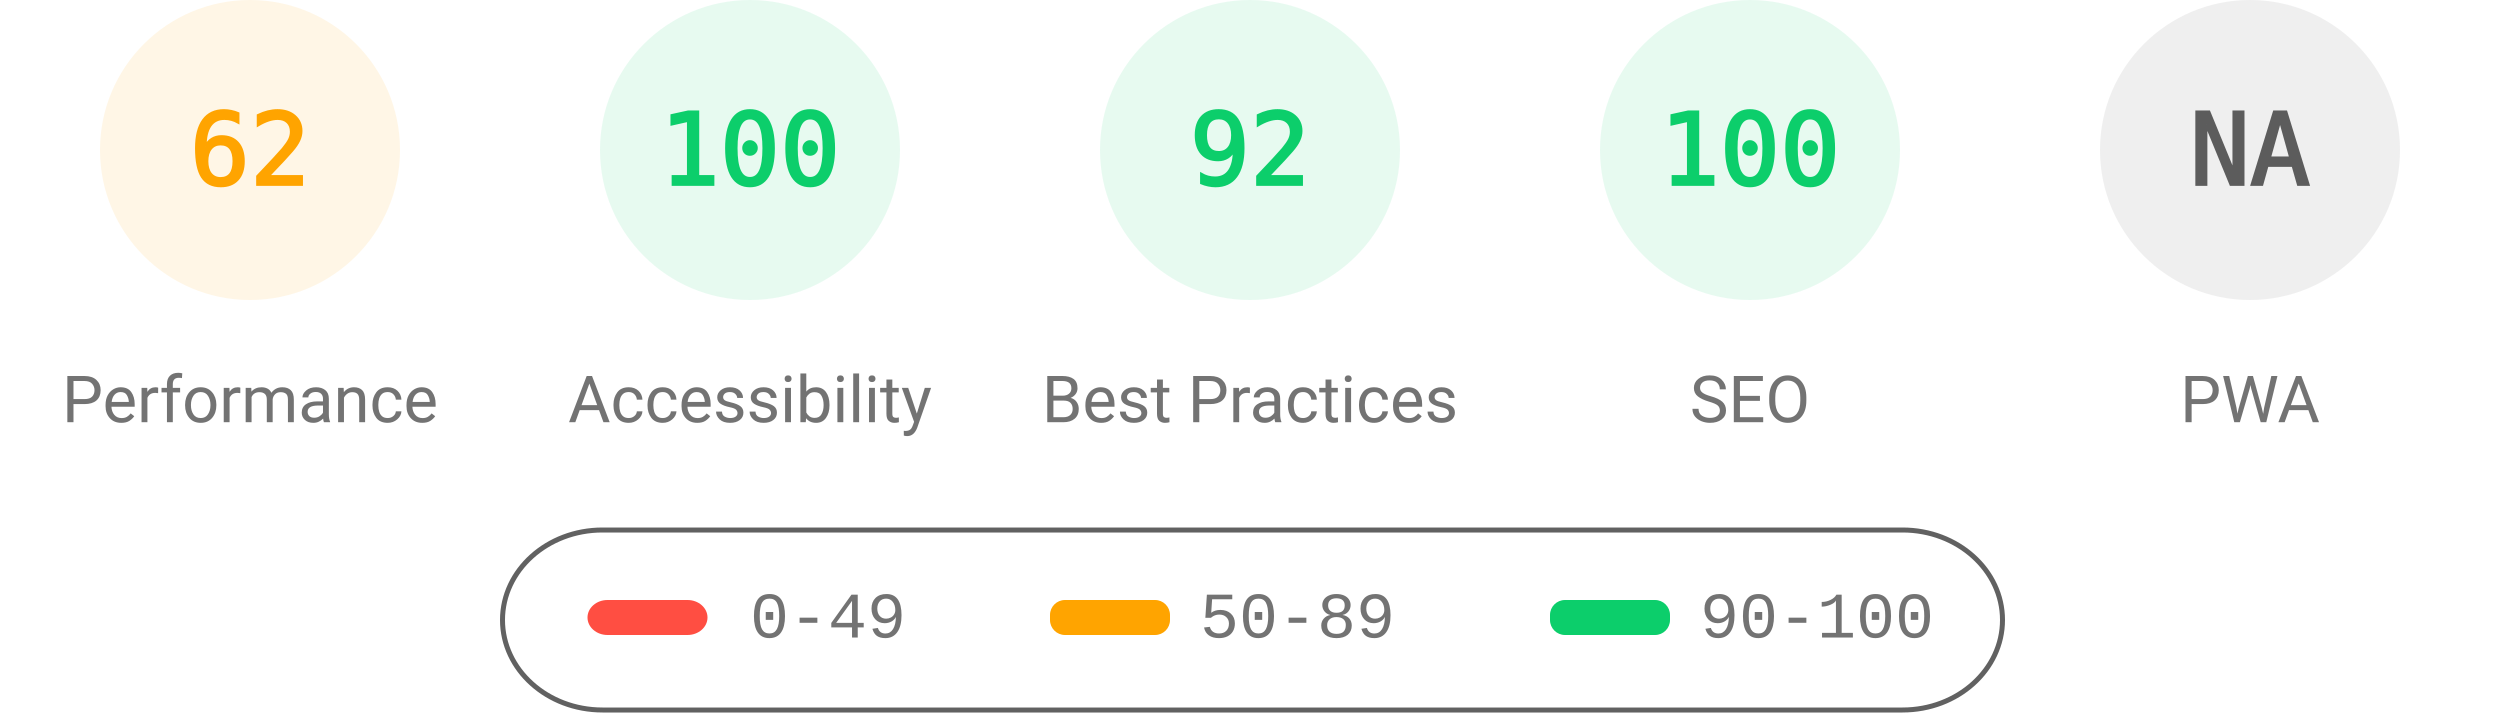
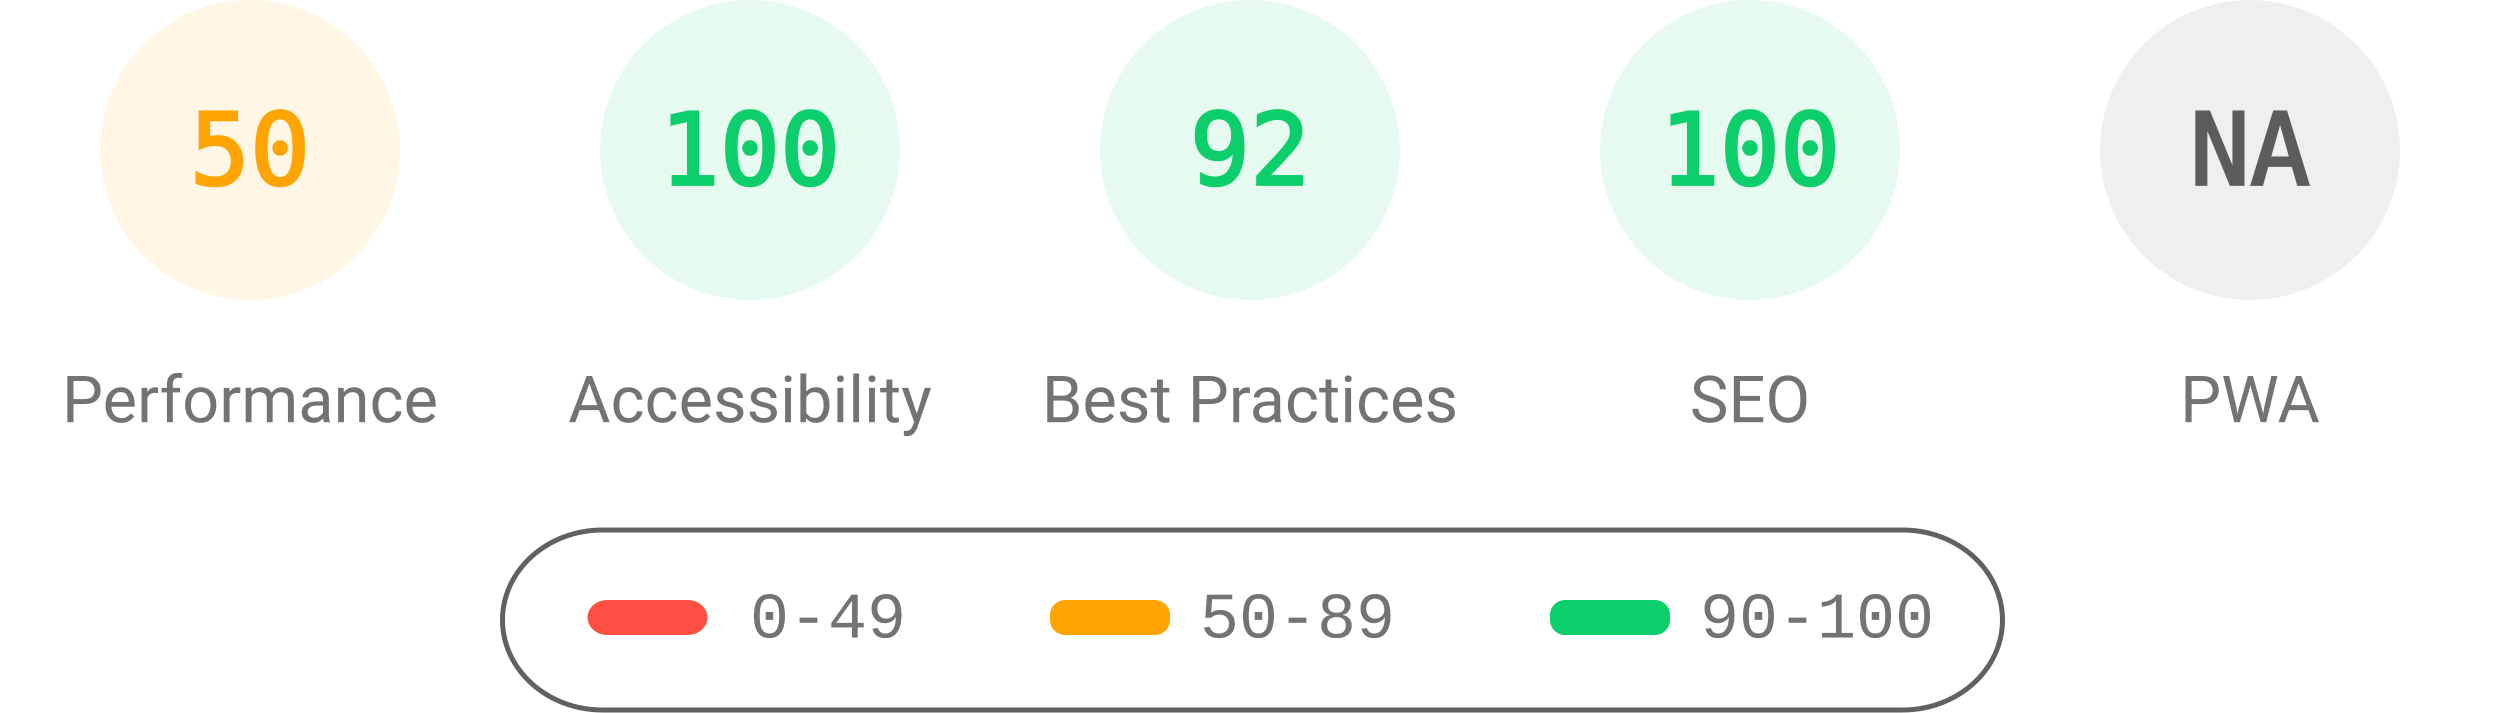
<svg xmlns="http://www.w3.org/2000/svg" fill="none" width="1000" height="285">
  <style>.gauge-base{opacity:.1}.gauge-arc{fill:none;animation-delay:250ms;stroke-linecap:round;transform:rotate(-90deg);transform-origin:100px 60px;animation:load-gauge 1s ease forwards}.guage-text{font-size:40px;font-family:monospace;text-align:center}.guage-red{color:#ff4e42;fill:#ff4e42;stroke:#ff4e42}.guage-orange{color:#ffa400;fill:#ffa400;stroke:#ffa400}.guage-green{color:#0cce6b;fill:#0cce6b;stroke:#0cce6b}.guage-undefined{color:#5c5c5c;fill:#5c5c5c;stroke:#5c5c5c}.guage-title{color:#737373;fill:#737373;stroke:none;font-size:26px;line-height:26px;font-family:Roboto,Halvetica,Arial,sans-serif}@keyframes load-gauge{from{stroke-dasharray:0 352.858}}</style>
  <svg class="guage-div guage-perf guage-orange" viewBox="0 0 200 200" width="200" height="200">
    <circle class="gauge-base" r="56" cx="100" cy="60" stroke-width="8" />
-     <circle class="gauge-arc guage-arc-1" r="56" cx="100" cy="60" stroke-width="8" style="stroke-dasharray:218.152,351.858" />
-     <text class="guage-text" x="100" y="60" alignment-baseline="central" dominant-baseline="central" text-anchor="middle">62</text>
+     <circle class="gauge-arc guage-arc-1" r="56" cx="100" cy="60" stroke-width="8" style="stroke-dasharray:175.929,351.858" />
+     <text class="guage-text" x="100" y="60" alignment-baseline="central" dominant-baseline="central" text-anchor="middle">50</text>
    <text class="guage-title" x="100" y="160" alignment-baseline="central" dominant-baseline="central" text-anchor="middle">Performance</text>
  </svg>
  <svg class="guage-div guage-acc guage-green" viewBox="0 0 200 200" width="200" height="200" x="200">
    <circle class="gauge-base" r="56" cx="100" cy="60" stroke-width="8" />
    <circle class="gauge-arc guage-arc-2" r="56" cx="100" cy="60" stroke-width="8" style="stroke-dasharray:351.858,351.858" />
    <text class="guage-text" x="100" y="60" alignment-baseline="central" dominant-baseline="central" text-anchor="middle">100</text>
    <text class="guage-title" x="100" y="160" alignment-baseline="central" dominant-baseline="central" text-anchor="middle">Accessibility</text>
  </svg>
  <svg class="guage-div guage-best guage-green" viewBox="0 0 200 200" width="200" height="200" x="400">
    <circle class="gauge-base" r="56" cx="100" cy="60" stroke-width="8" />
    <circle class="gauge-arc guage-arc-3" r="56" cx="100" cy="60" stroke-width="8" style="stroke-dasharray:323.709,351.858" />
    <text class="guage-text" x="100" y="60" alignment-baseline="central" dominant-baseline="central" text-anchor="middle">92</text>
    <text class="guage-title" x="100" y="160" alignment-baseline="central" dominant-baseline="central" text-anchor="middle">Best Practices</text>
  </svg>
  <svg class="guage-div guage-seo guage-green" viewBox="0 0 200 200" width="200" height="200" x="600">
    <circle class="gauge-base" r="56" cx="100" cy="60" stroke-width="8" />
    <circle class="gauge-arc guage-arc-4" r="56" cx="100" cy="60" stroke-width="8" style="stroke-dasharray:351.858,351.858" />
    <text class="guage-text" x="100" y="60" alignment-baseline="central" dominant-baseline="central" text-anchor="middle">100</text>
    <text class="guage-title" x="100" y="160" alignment-baseline="central" dominant-baseline="central" text-anchor="middle">SEO</text>
  </svg>
  <svg class="guage-div guage-pwa guage-undefined" viewBox="0 0 200 200" width="200" height="200" x="800">
    <circle class="gauge-base" r="56" cx="100" cy="60" stroke-width="8" />
    <circle class="gauge-arc guage-arc-4" r="56" cx="100" cy="60" stroke-width="8" style="stroke-dasharray:351.858,351.858" />
    <text class="guage-text" x="100" y="60" alignment-baseline="central" dominant-baseline="central" text-anchor="middle">NA</text>
    <text class="guage-title" x="100" y="160" alignment-baseline="central" dominant-baseline="central" text-anchor="middle">PWA</text>
  </svg>
  <svg width="604" height="76" x="200" y="210">
    <path fill="none" id="canvas_background" d="M-1-1h604v80H-1z" />
    <rect fill-opacity="0" stroke="#616161" stroke-width="2" rx="40" id="svg_2" height="72" width="600" y="2" x="1" fill="#000" />
    <rect stroke="#000" rx="8" id="svg_3" height="14" width="48" y="30" x="35" stroke-opacity="null" stroke-width="0" fill="#ff4e42" />
    <rect stroke="#000" rx="6" id="svg_4" height="14" width="48" y="30" x="220" stroke-opacity="null" stroke-width="0" fill="#ffa400" />
    <rect stroke="#000" rx="6" id="svg_5" height="14" width="48" y="30" x="420" stroke-opacity="null" stroke-width="0" fill="#0cce6b" />
    <text xml:space="preserve" text-anchor="start" font-family="'Courier New', Courier, monospace" font-size="26" id="svg_6" y="45" x="100" stroke-opacity="null" stroke-width="0" stroke="#000" fill="#737373">0-49</text>
    <text xml:space="preserve" text-anchor="start" font-family="'Courier New', Courier, monospace" font-size="26" id="svg_7" y="45" x="280" stroke-opacity="null" stroke-width="0" stroke="#000" fill="#737373">50-89</text>
    <text xml:space="preserve" text-anchor="start" font-family="'Courier New', Courier, monospace" font-size="26" id="svg_8" y="45" x="480" stroke-opacity="null" stroke-width="0" stroke="#000" fill="#737373">90-100</text>
  </svg>
</svg>
